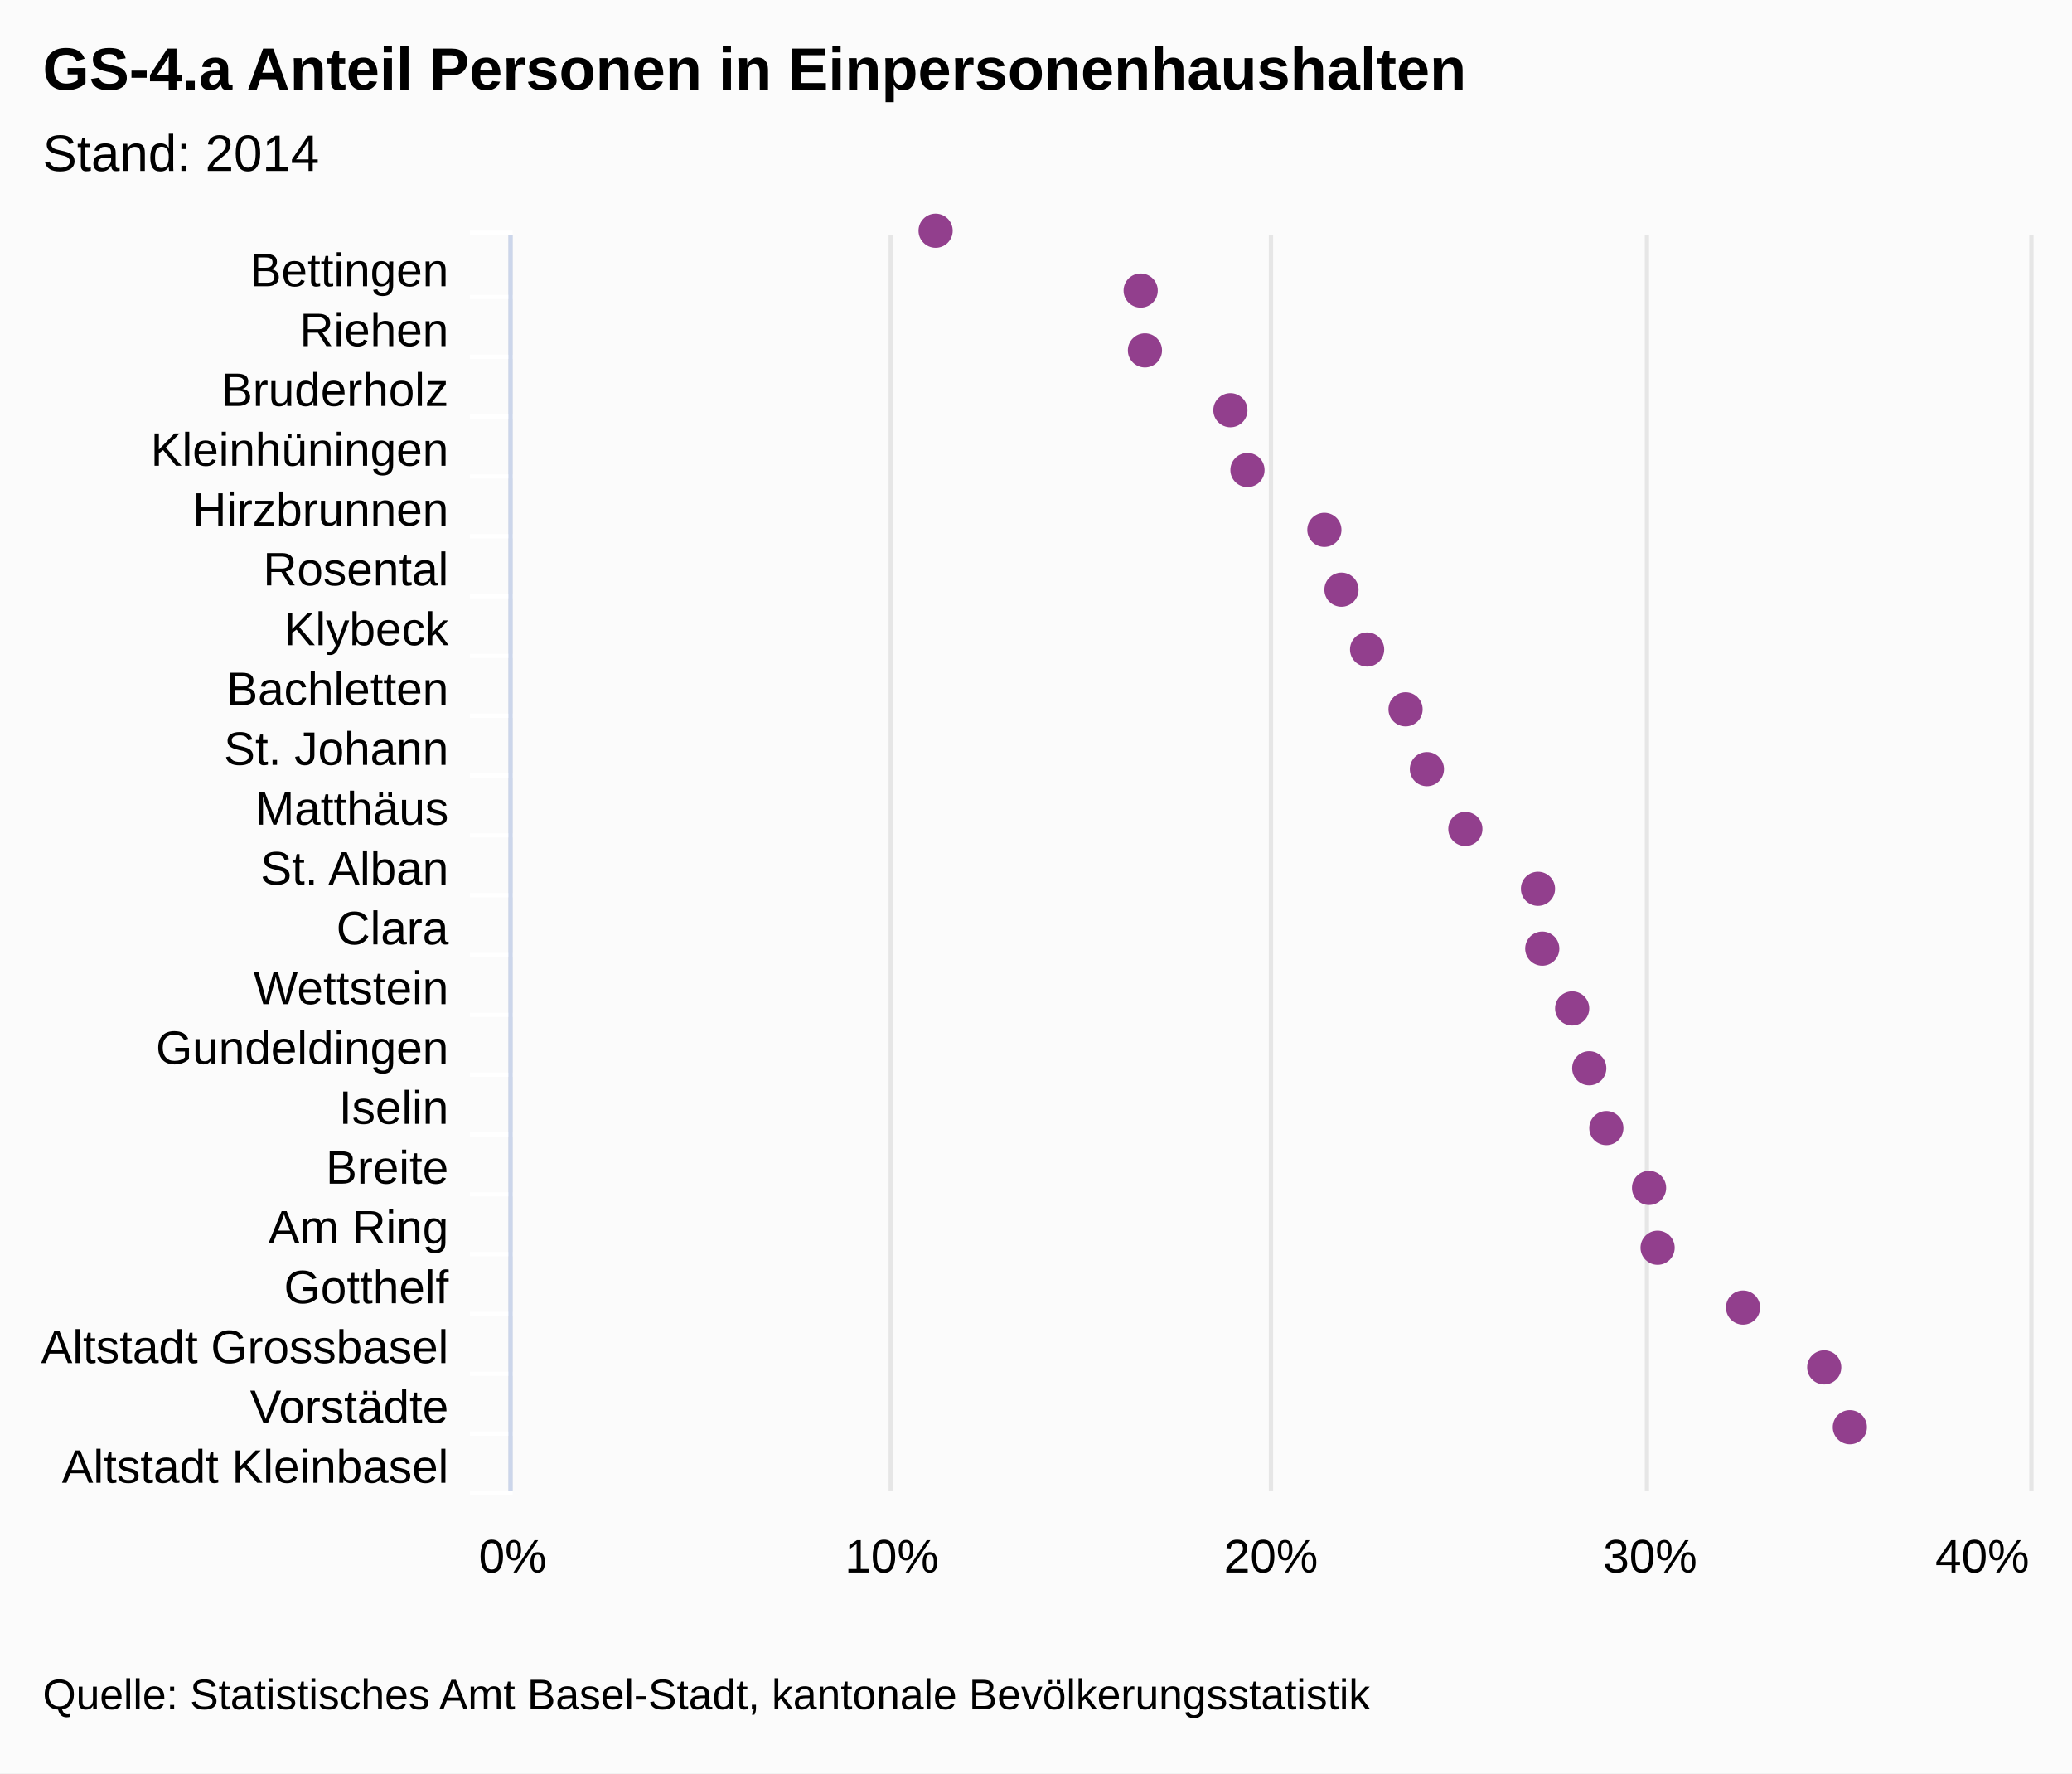
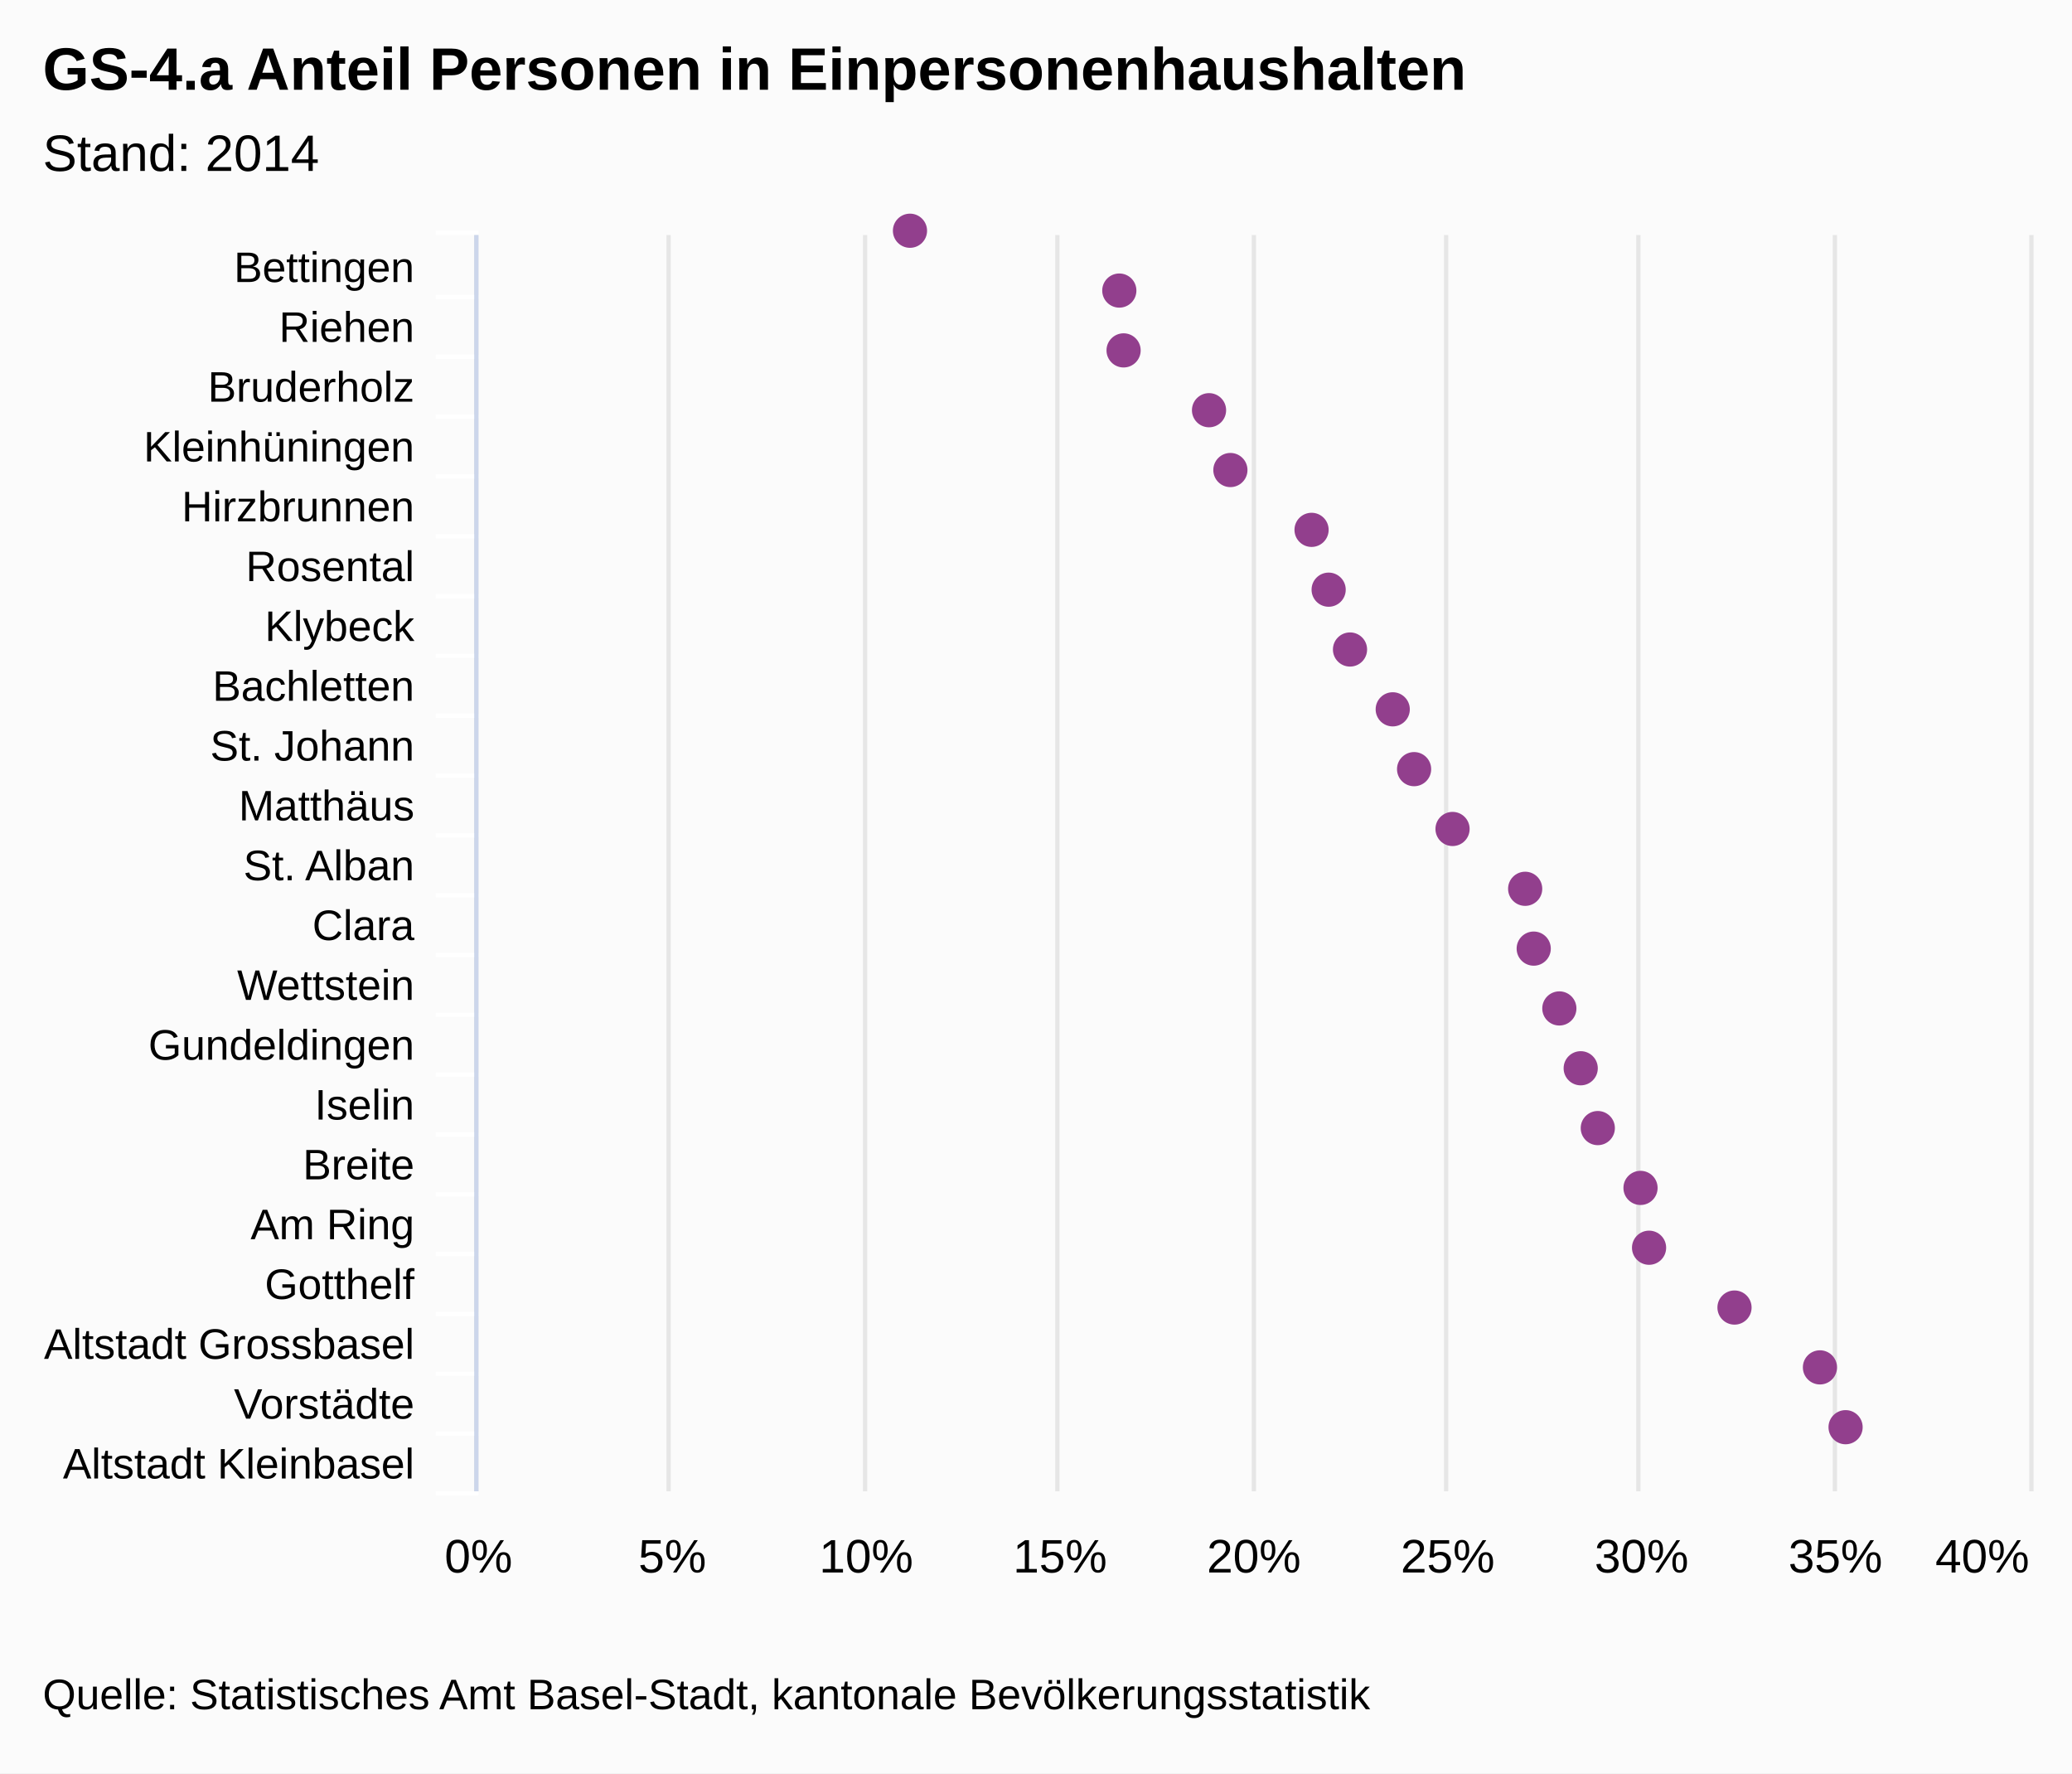
<svg xmlns="http://www.w3.org/2000/svg" class="highcharts-root" viewBox="0 0 485 415" font-family="Arial" font-size="12">
  <rect fill="#fbfbfb" class="highcharts-background" width="485" height="415" rx="0" ry="0" />
-   <path fill="none" class="highcharts-plot-background" d="M120 55h355v294H120z" />
+   <path fill="none" class="highcharts-plot-background" d="M112 55h363v294H112z" />
  <g class="highcharts-grid highcharts-xaxis-grid">
-     <path fill="none" class="highcharts-grid-line" d="M120 69.5h355m-355 14h355m-355 14h355m-355 14h355m-355 14h355m-355 14h355m-355 14h355m-355 14h355m-355 14h355m-355 14h355m-355 14h355m-355 14h355m-355 14h355m-355 14h355m-355 14h355m-355 14h355m-355 14h355m-355 14h355m-355 14h355m-355 14h355m-355 14h355m-355-294h355" />
+     <path fill="none" class="highcharts-grid-line" d="M112 69.5h363m-363 14h363m-363 14h363m-363 14h363m-363 14h363m-363 14h363m-363 14h363m-363 14h363m-363 14h363m-363 14h363m-363 14h363m-363 14h363m-363 14h363m-363 14h363m-363 14h363m-363 14h363m-363 14h363m-363 14h363m-363 14h363m-363 14h363m-363 14h363m-363-294h363" />
  </g>
  <g class="highcharts-grid highcharts-yaxis-grid">
-     <path fill="none" stroke="#e6e6e6" class="highcharts-grid-line" d="M119.5 55v294m89-294v294m89-294v294m88-294v294m90-294v294" />
+     <path fill="none" stroke="#e6e6e6" class="highcharts-grid-line" d="M111.5 55v294m45-294v294m46-294v294m45-294v294m46-294v294m45-294v294m45-294v294m46-294v294m46-294v294" />
  </g>
-   <path fill="none" class="highcharts-plot-border" d="M120 55h355v294H120z" />
+   <path fill="none" class="highcharts-plot-border" d="M112 55h363v294H112z" />
  <g class="highcharts-axis highcharts-xaxis">
-     <path fill="none" class="highcharts-tick" stroke="#FFF" d="M120 69.5h-10m10 14h-10m10 14h-10m10 14h-10m10 14h-10m10 14h-10m10 14h-10m10 14h-10m10 14h-10m10 14h-10m10 14h-10m10 14h-10m10 14h-10m10 14h-10m10 14h-10m10 14h-10m10 14h-10m10 14h-10m10 14h-10m10 14h-10m10 14h-10m10-295h-10" />
-     <path fill="none" class="highcharts-axis-line" stroke="#ccd6eb" d="M119.5 55v294" />
+     <path fill="none" class="highcharts-tick" stroke="#FFF" d="M112 69.5h-10m10 14h-10m10 14h-10m10 14h-10m10 14h-10m10 14h-10m10 14h-10m10 14h-10m10 14h-10m10 14h-10m10 14h-10m10 14h-10m10 14h-10m10 14h-10m10 14h-10m10 14h-10m10 14h-10m10 14h-10m10 14h-10m10 14h-10m10 14h-10m10-295h-10" />
+     <path fill="none" class="highcharts-axis-line" stroke="#ccd6eb" d="M111.5 55v294" />
  </g>
  <g class="highcharts-axis highcharts-yaxis">
-     <path fill="none" class="highcharts-axis-line" d="M120 349h355" />
+     <path fill="none" class="highcharts-axis-line" d="M112 349h363" />
  </g>
  <g class="highcharts-series-group">
    <g class="highcharts-markers highcharts-series-0 highcharts-scatter-series highcharts-color-undefined highcharts-tracker">
-       <path fill="#923F8D" d="M219 58a4 4 0 1 1 .004 0zm48 14a4 4 0 1 1 .004 0zm1 14a4 4 0 1 1 .004 0zm20 14a4 4 0 1 1 .004 0zm4 14a4 4 0 1 1 .004 0zm18 14a4 4 0 1 1 .004 0zm4 14a4 4 0 1 1 .004 0zm6 14a4 4 0 1 1 .004 0zm9 14a4 4 0 1 1 .004 0zm5 14a4 4 0 1 1 .004 0zm9 14a4 4 0 1 1 .004 0zm17 14a4 4 0 1 1 .004 0zm1 14a4 4 0 1 1 .004 0zm7 14a4 4 0 1 1 .004 0zm4 14a4 4 0 1 1 .004 0zm4 14a4 4 0 1 1 .004 0zm10 14a4 4 0 1 1 .004 0zm2 14a4 4 0 1 1 .004 0zm20 14a4 4 0 1 1 .004 0zm19 14a4 4 0 1 1 .004 0zm6 14a4 4 0 1 1 .004 0z" class="highcharts-point" />
+       <path fill="#923F8D" d="M213 58a4 4 0 1 1 .004 0zm49 14a4 4 0 1 1 .004 0zm1 14a4 4 0 1 1 .004 0zm20 14a4 4 0 1 1 .004 0zm5 14a4 4 0 1 1 .004 0zm19 14a4 4 0 1 1 .004 0zm4 14a4 4 0 1 1 .004 0zm5 14a4 4 0 1 1 .004 0zm10 14a4 4 0 1 1 .004 0zm5 14a4 4 0 1 1 .004 0zm9 14a4 4 0 1 1 .004 0zm17 14a4 4 0 1 1 .004 0zm2 14a4 4 0 1 1 .004 0zm6 14a4 4 0 1 1 .004 0zm5 14a4 4 0 1 1 .004 0zm4 14a4 4 0 1 1 .004 0zm10 14a4 4 0 1 1 .004 0zm2 14a4 4 0 1 1 .004 0zm20 14a4 4 0 1 1 .004 0zm20 14a4 4 0 1 1 .004 0zm6 14a4 4 0 1 1 .004 0z" class="highcharts-point" />
    </g>
  </g>
  <text x="10" class="highcharts-title" y="21" color="#000" font-size="14" font-weight="700">
    <tspan>GS-4.a Anteil Personen in Einpersonenhaushalten</tspan>
  </text>
  <text x="10" class="highcharts-subtitle" y="40" color="#000" font-weight="400">
    <tspan>Stand: 2014</tspan>
  </text>
-   <g class="highcharts-axis-labels highcharts-xaxis-labels" text-anchor="end" color="#000" cursor="default" font-size="11">
-     <text x="105" y="67">
+   <g class="highcharts-axis-labels highcharts-xaxis-labels" text-anchor="end" color="#000" cursor="default" font-size="10">
+     <text x="97" y="66">
      <tspan>Bettingen</tspan>
    </text>
-     <text x="105" y="81">
+     <text x="97" y="80">
      <tspan>Riehen</tspan>
    </text>
-     <text x="105" y="95">
+     <text x="97" y="94">
      <tspan>Bruderholz</tspan>
    </text>
-     <text x="105" y="109">
+     <text x="97" y="108">
      <tspan>Kleinhüningen</tspan>
    </text>
-     <text x="105" y="123">
+     <text x="97" y="122">
      <tspan>Hirzbrunnen</tspan>
    </text>
-     <text x="105" y="137">
+     <text x="97" y="136">
      <tspan>Rosental</tspan>
    </text>
-     <text x="105" y="151">
+     <text x="97" y="150">
      <tspan>Klybeck</tspan>
    </text>
-     <text x="105" y="165">
+     <text x="97" y="164">
      <tspan>Bachletten</tspan>
    </text>
-     <text x="105" y="179">
+     <text x="97" y="178">
      <tspan>St. Johann</tspan>
    </text>
-     <text x="105" y="193">
+     <text x="97" y="192">
      <tspan>Matthäus</tspan>
    </text>
-     <text x="105" y="207">
+     <text x="97" y="206">
      <tspan>St. Alban</tspan>
    </text>
-     <text x="105" y="221">
+     <text x="97" y="220">
      <tspan>Clara</tspan>
    </text>
-     <text x="105" y="235">
+     <text x="97" y="234">
      <tspan>Wettstein</tspan>
    </text>
-     <text x="105" y="249">
+     <text x="97" y="248">
      <tspan>Gundeldingen</tspan>
    </text>
-     <text x="105" y="263">
+     <text x="97" y="262">
      <tspan>Iselin</tspan>
    </text>
-     <text x="105" y="277">
+     <text x="97" y="276">
      <tspan>Breite</tspan>
    </text>
-     <text x="105" y="291">
+     <text x="97" y="290">
      <tspan>Am Ring</tspan>
    </text>
-     <text x="105" y="305">
+     <text x="97" y="304">
      <tspan>Gotthelf</tspan>
    </text>
-     <text x="105" y="319">
+     <text x="97" y="318">
      <tspan>Altstadt Grossbasel</tspan>
    </text>
-     <text x="105" y="333">
+     <text x="97" y="332">
      <tspan>Vorstädte</tspan>
    </text>
-     <text x="105" y="347">
+     <text x="97" y="346">
      <tspan>Altstadt Kleinbasel</tspan>
    </text>
  </g>
  <g class="highcharts-axis-labels highcharts-yaxis-labels" text-anchor="middle" color="#000" cursor="default" font-size="11">
-     <text x="120" y="368">
-       <tspan>0%</tspan>
-     </text>
-     <text x="208.75" y="368">
-       <tspan>10%</tspan>
-     </text>
-     <text x="297.5" y="368">
-       <tspan>20%</tspan>
-     </text>
-     <text x="386.25" y="368">
-       <tspan>30%</tspan>
-     </text>
-     <text x="464" y="368">
-       <tspan>40%</tspan>
-     </text>
+     <text x="112" y="368">
+             0%
+         </text>
+     <text x="157.375" y="368">
+             5%
+         </text>
+     <text x="202.75" y="368">
+             10%
+         </text>
+     <text x="248.125" y="368">
+             15%
+         </text>
+     <text x="293.5" y="368">
+             20%
+         </text>
+     <text x="338.875" y="368">
+             25%
+         </text>
+     <text x="384.25" y="368">
+             30%
+         </text>
+     <text x="429.625" y="368">
+             35%
+         </text>
+     <text x="464.008" y="368">
+             40%
+         </text>
  </g>
  <text x="10" class="highcharts-credits" y="400" cursor="default" color="#000" font-size="10">
    <tspan>Quelle: Statistisches Amt Basel-Stadt, kantonale Bevölkerungsstatistik</tspan>
  </text>
</svg>
